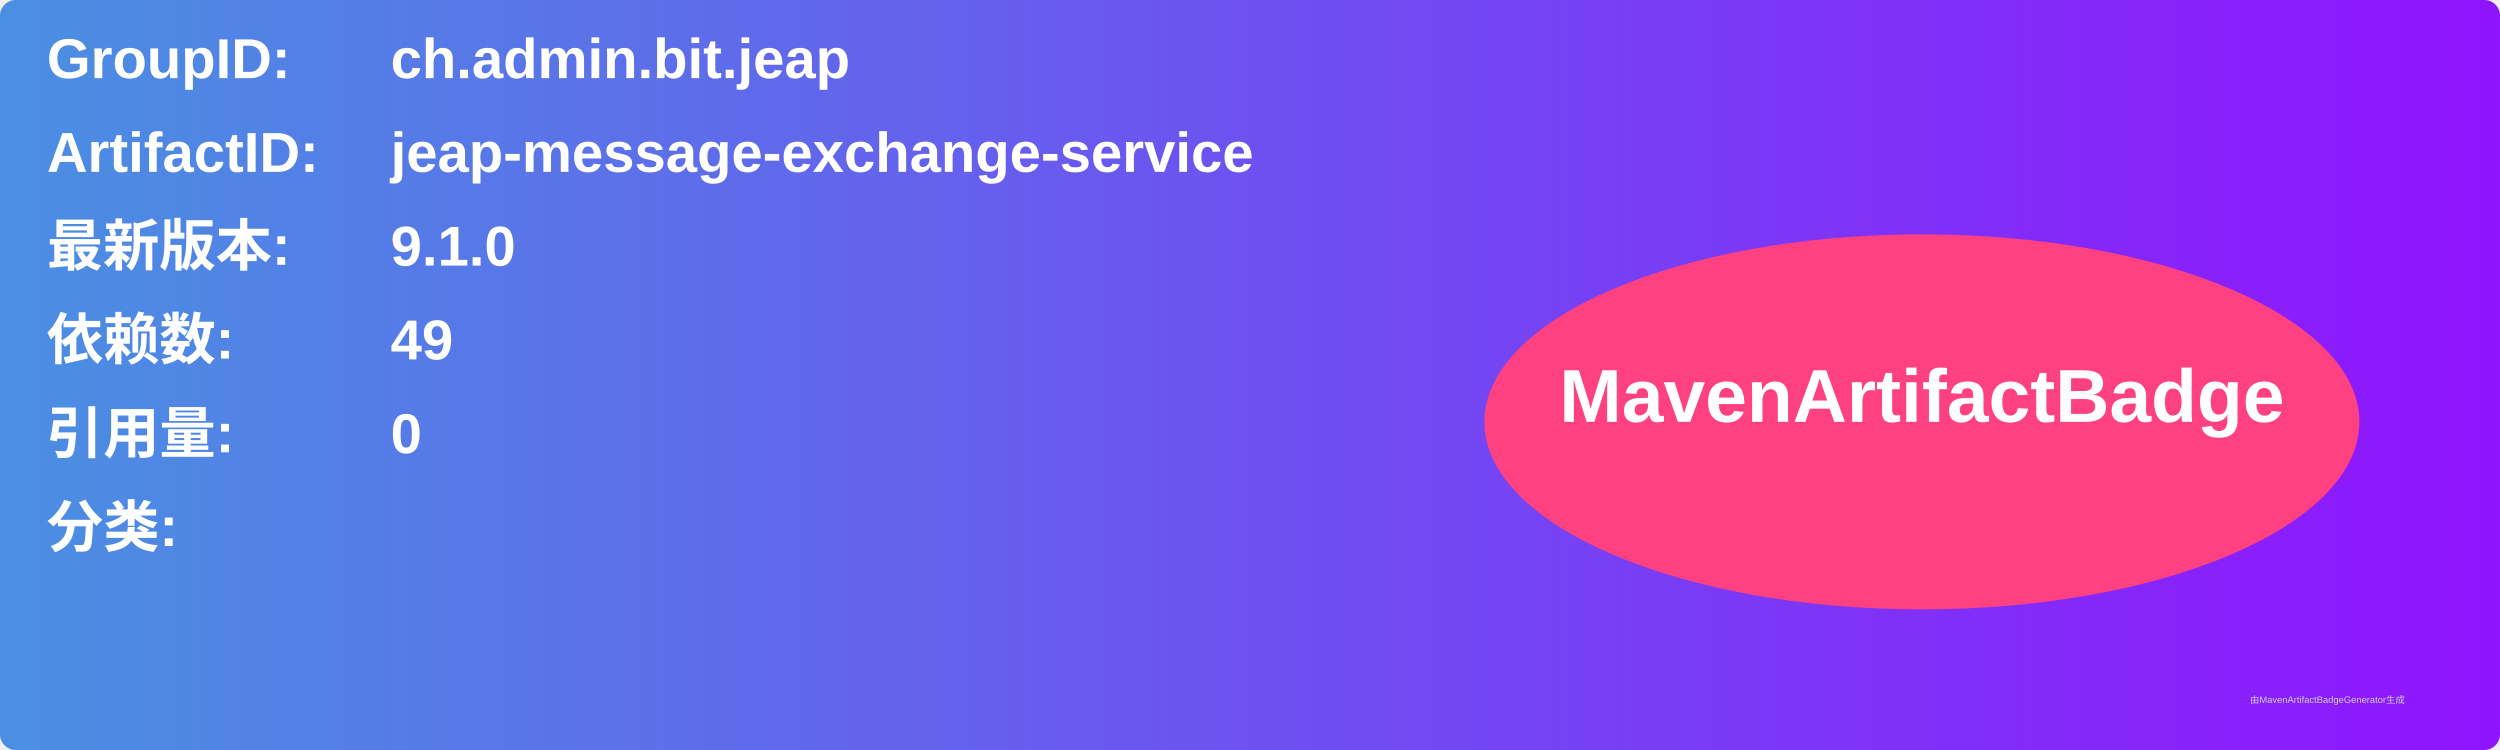
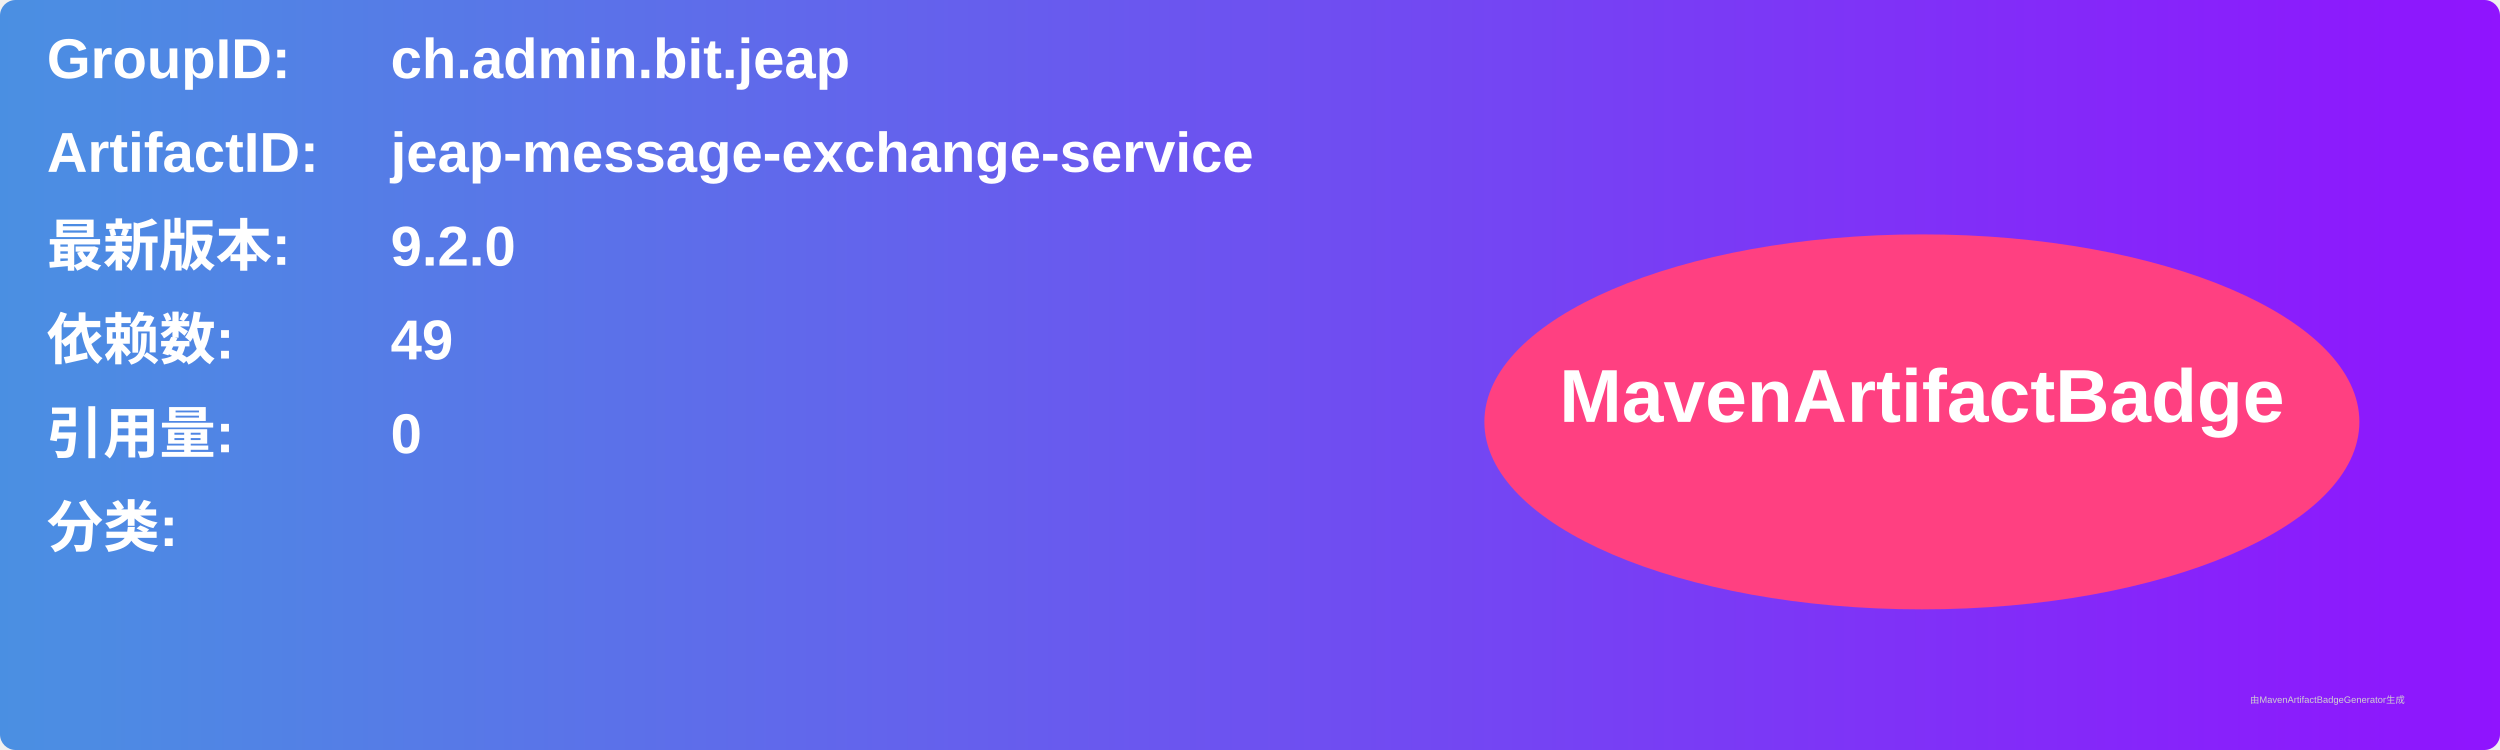
<svg xmlns="http://www.w3.org/2000/svg" width="800" height="240" viewBox="0 0 800 240">
  <linearGradient id="grad" x1="0%" y1="0%" x2="100%" y2="0%">
    <stop offset="0%" stop-color="#4a90e2" />
    <stop offset="100%" stop-color="#9013fe" />
  </linearGradient>
  <rect width="100%" height="100%" rx="5" ry="5" fill="url(#grad)" />
  <g transform="translate(15, 15)">
    <text x="0" y="10" font-family="Arial" font-size="18" fill="white" font-weight="bold" width="260">GroupID:</text>
    <text x="110" y="10" font-family="Arial" font-size="18" fill="white" font-weight="bold" width="460">ch.admin.bit.jeap</text>
    <text x="0" y="40" font-family="Arial" font-size="18" fill="white" font-weight="bold" width="260">ArtifactID:</text>
    <text x="110" y="40" font-family="Arial" font-size="18" fill="white" font-weight="bold" width="460">jeap-message-exchange-service</text>
    <text x="0" y="70" font-family="Arial" font-size="18" fill="white" font-weight="bold">最新版本:</text>
    <text x="110" y="70" font-family="Arial" font-size="18" fill="white" font-weight="bold">
-       <tspan font-weight="bold">9.1.0</tspan>
+       <tspan font-weight="bold">9.2.0</tspan>
    </text>
    <text x="0" y="100" font-family="Arial" font-size="18" fill="white" font-weight="bold">依赖数: </text>
    <text x="110" y="100" font-family="Arial" font-size="18" fill="white">
      <tspan font-weight="bold">49</tspan>
    </text>
    <text x="0" y="130" font-family="Arial" font-size="18" fill="white" font-weight="bold">引用量: </text>
    <text x="110" y="130" font-family="Arial" font-size="18" fill="white">
      <tspan font-weight="bold">0</tspan>
    </text>
    <text x="0" y="160" font-family="Arial" font-size="18" fill="white" font-weight="bold">分类:</text>
    <text x="10" y="190" font-family="Arial" font-size="10" fill="white">
      <tspan font-weight="bold" />
    </text>
    <ellipse cx="600" cy="120" rx="140" ry="60" fill="#ff4081" />
    <text x="600" y="120" text-anchor="middle" font-family="Arial" font-size="24" fill="white" font-weight="bold">MavenArtifactBadge</text>
  </g>
  <text x="720" y="225" font-family="Arial" font-size="3" fill="#d0d0d0">由MavenArtifactBadgeGenerator生成</text>
</svg>
